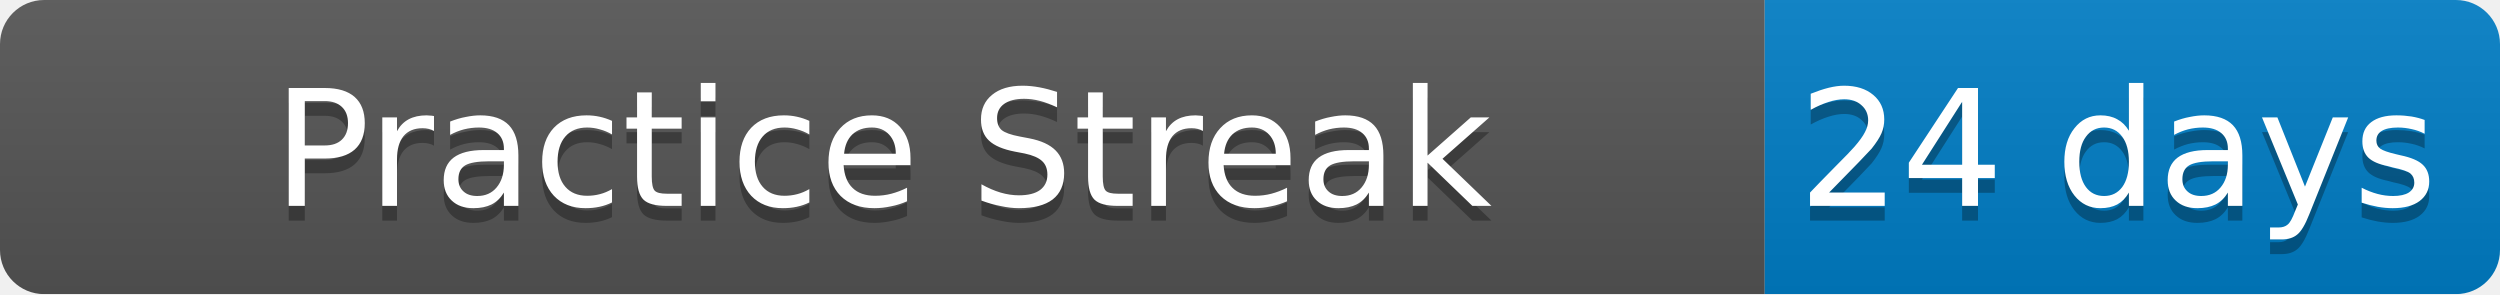
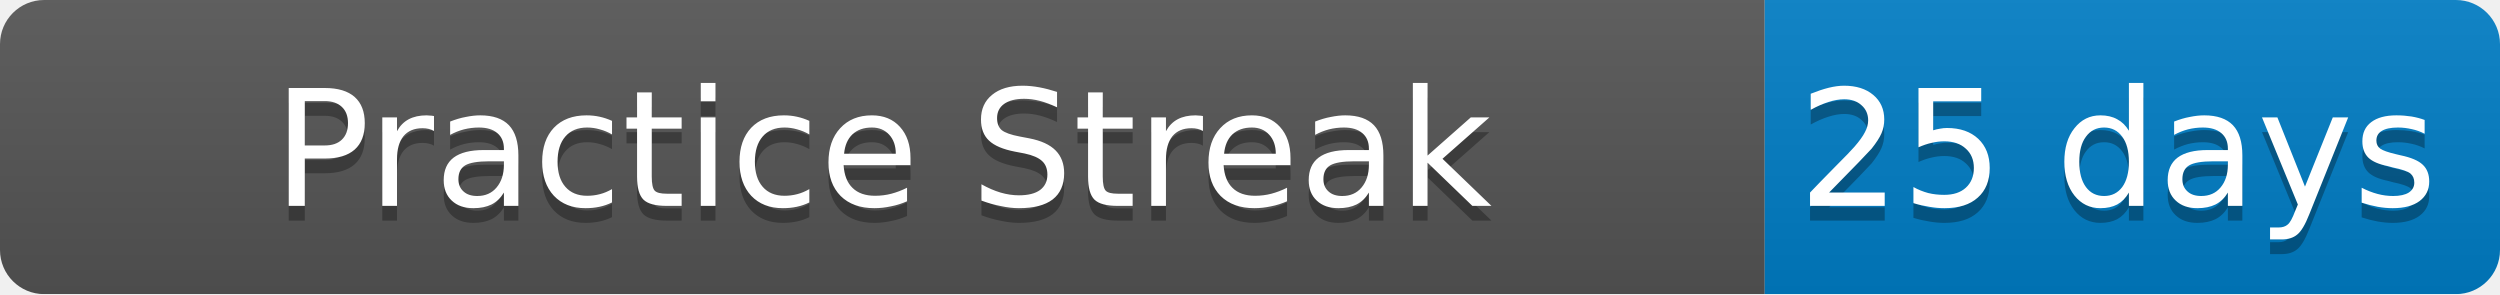
<svg xmlns="http://www.w3.org/2000/svg" width="170" height="20">
  <linearGradient id="b" x2="0" y2="100%">
    <stop offset="0" stop-color="#bbb" stop-opacity=".1" />
    <stop offset="1" stop-opacity=".1" />
  </linearGradient>
  <mask id="a">
    <rect width="170" height="20" rx="3" fill="#fff" />
  </mask>
  <g mask="url(#a)">
    <path fill="#555" d="M0 0h120v20H0z" />
    <path fill="#007ec6" d="M120 0h50v20H120z" />
    <path fill="url(#b)" d="M0 0h170v20H0z" />
  </g>
  <g fill="#fff" text-anchor="middle" font-family="DejaVu Sans,Verdana,Geneva,sans-serif" font-size="11">
    <text x="60" y="15" fill="#010101" fill-opacity=".3">Practice Streak</text>
    <text x="60" y="14">Practice Streak</text>
-     <text x="144" y="15" fill="#010101" fill-opacity=".3">24 days</text>
-     <text x="144" y="14">24 days</text>
+     <text x="144" y="15" fill="#010101" fill-opacity=".3">25 days</text>
+     <text x="144" y="14">25 days</text>
  </g>
</svg>
